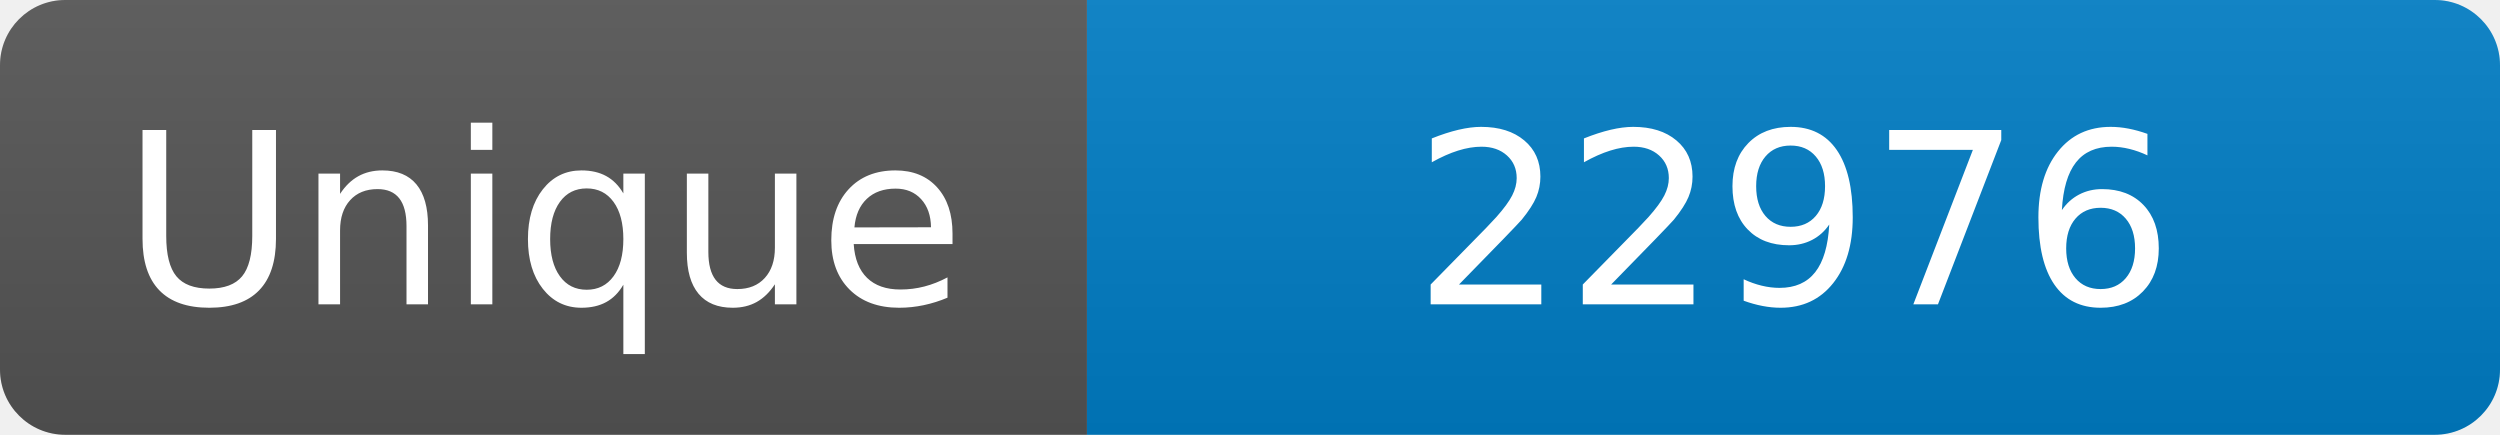
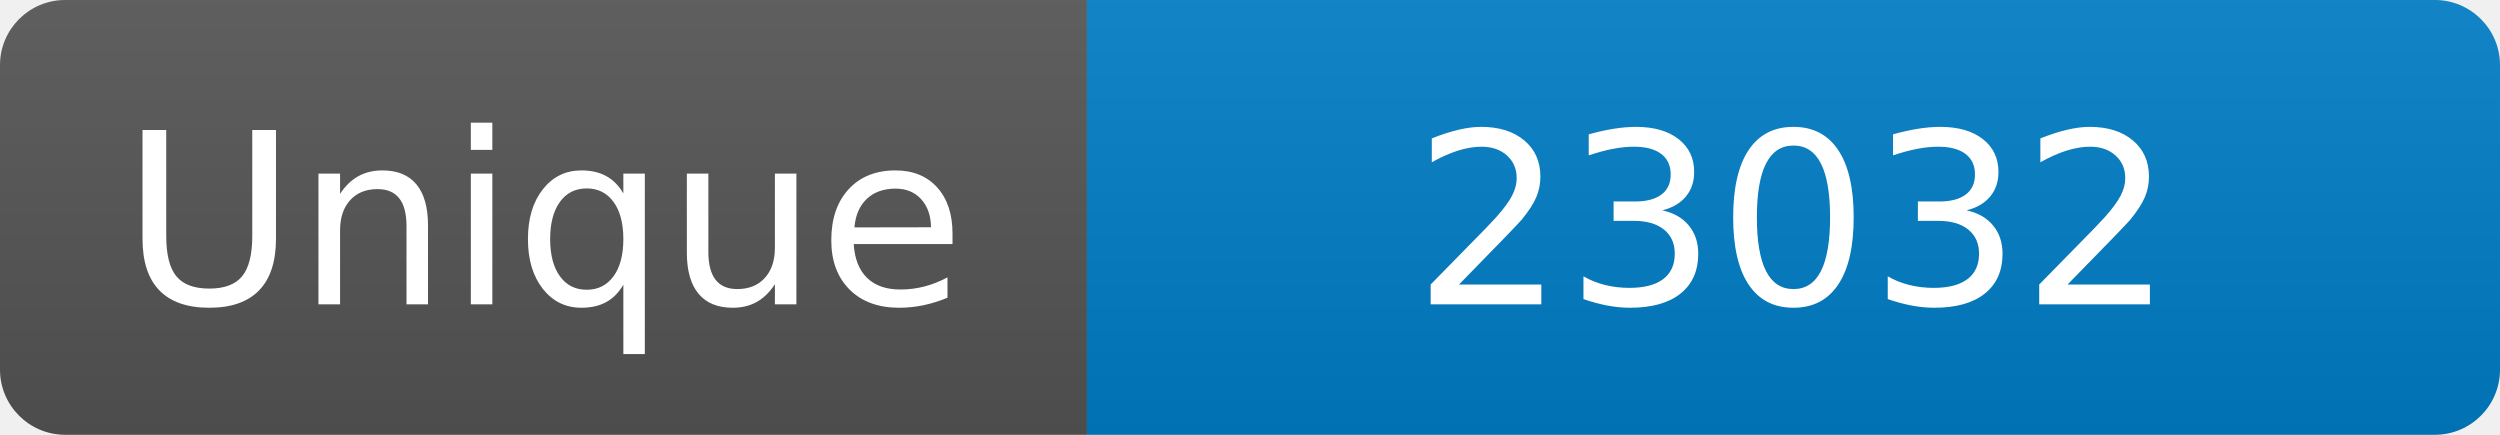
<svg xmlns="http://www.w3.org/2000/svg" width="115" height="20" role="img" aria-label="Maintained?: yes">
  <linearGradient id="s" x2="0" y2="100%">
    <stop offset="0" stop-color="#bbb" stop-opacity=".1" />
    <stop offset="1" stop-opacity=".1" />
  </linearGradient>
  <clipPath id="r">
    <rect width="115" height="20" rx="3" fill="#fff" />
  </clipPath>
  <g clip-path="url(#r)">
    <rect width="50" height="20" fill="#555" />
    <rect x="50" width="160" height="20" fill="#007ec6" />
    <rect width="115" height="20" fill="url(#s)" />
  </g>
  <g fill="#fff" text-anchor="middle" font-family="Verdana,Geneva,DejaVu Sans,sans-serif" font-size="110">
    <text x="250" y="140" transform="scale(.1)" fill="#fff">Unique</text>
-     <text x="825" y="140" transform="scale(.1)" fill="#fff">22976</text>
+     <text x="825" y="140" transform="scale(.1)" fill="#fff">23032</text>
  </g>
</svg>
